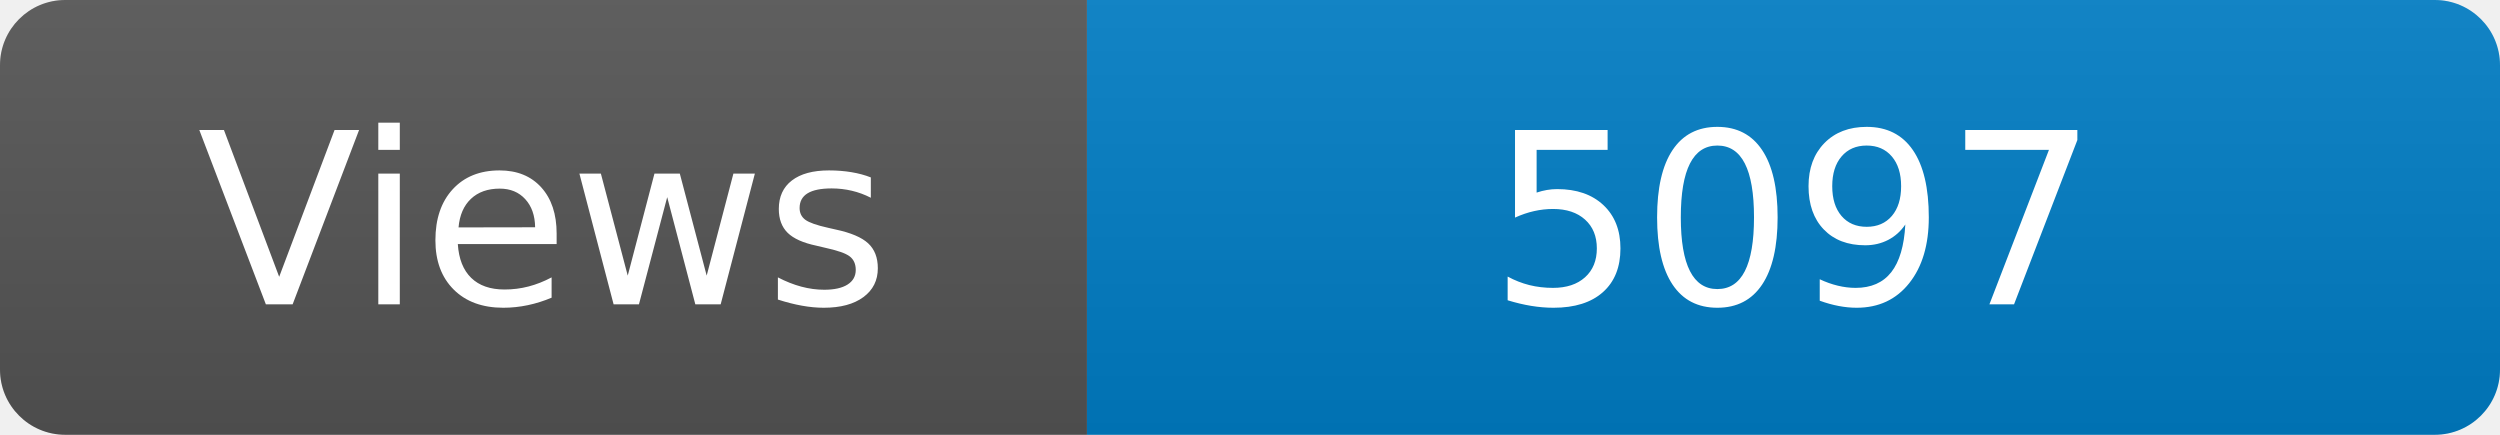
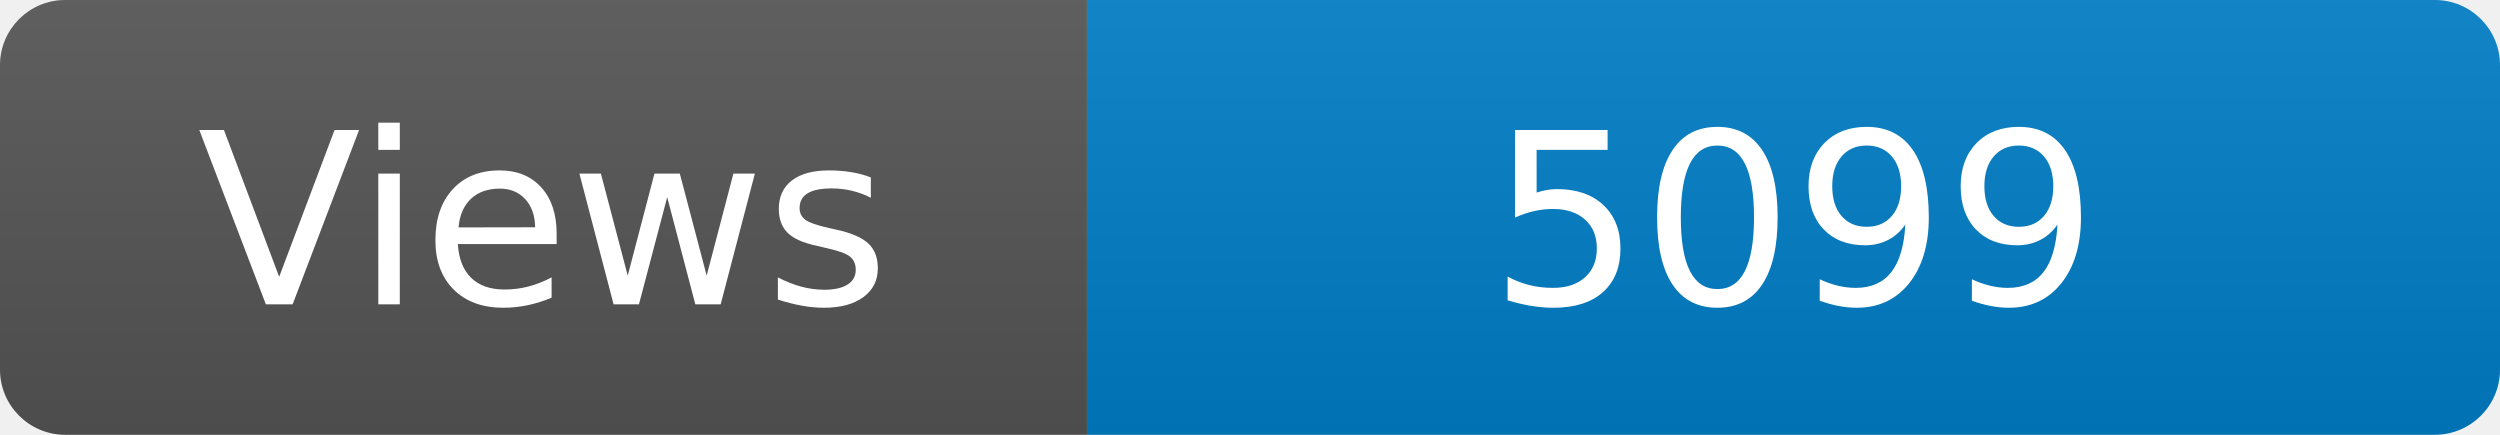
<svg xmlns="http://www.w3.org/2000/svg" width="115" height="20" role="img" aria-label="Maintained?: yes">
  <linearGradient id="s" x2="0" y2="100%">
    <stop offset="0" stop-color="#bbb" stop-opacity=".1" />
    <stop offset="1" stop-opacity=".1" />
  </linearGradient>
  <clipPath id="r">
    <rect width="115" height="20" rx="3" fill="#fff" />
  </clipPath>
  <g clip-path="url(#r)">
    <rect width="50" height="20" fill="#555" />
    <rect x="50" width="160" height="20" fill="#007ec6" />
    <rect width="115" height="20" fill="url(#s)" />
  </g>
  <g fill="#fff" text-anchor="middle" font-family="Verdana,Geneva,DejaVu Sans,sans-serif" font-size="110">
    <text x="250" y="140" transform="scale(.1)" fill="#fff">Views</text>
-     <text x="825" y="140" transform="scale(.1)" fill="#fff">5097</text>
+     <text x="825" y="140" transform="scale(.1)" fill="#fff">5099</text>
  </g>
</svg>
